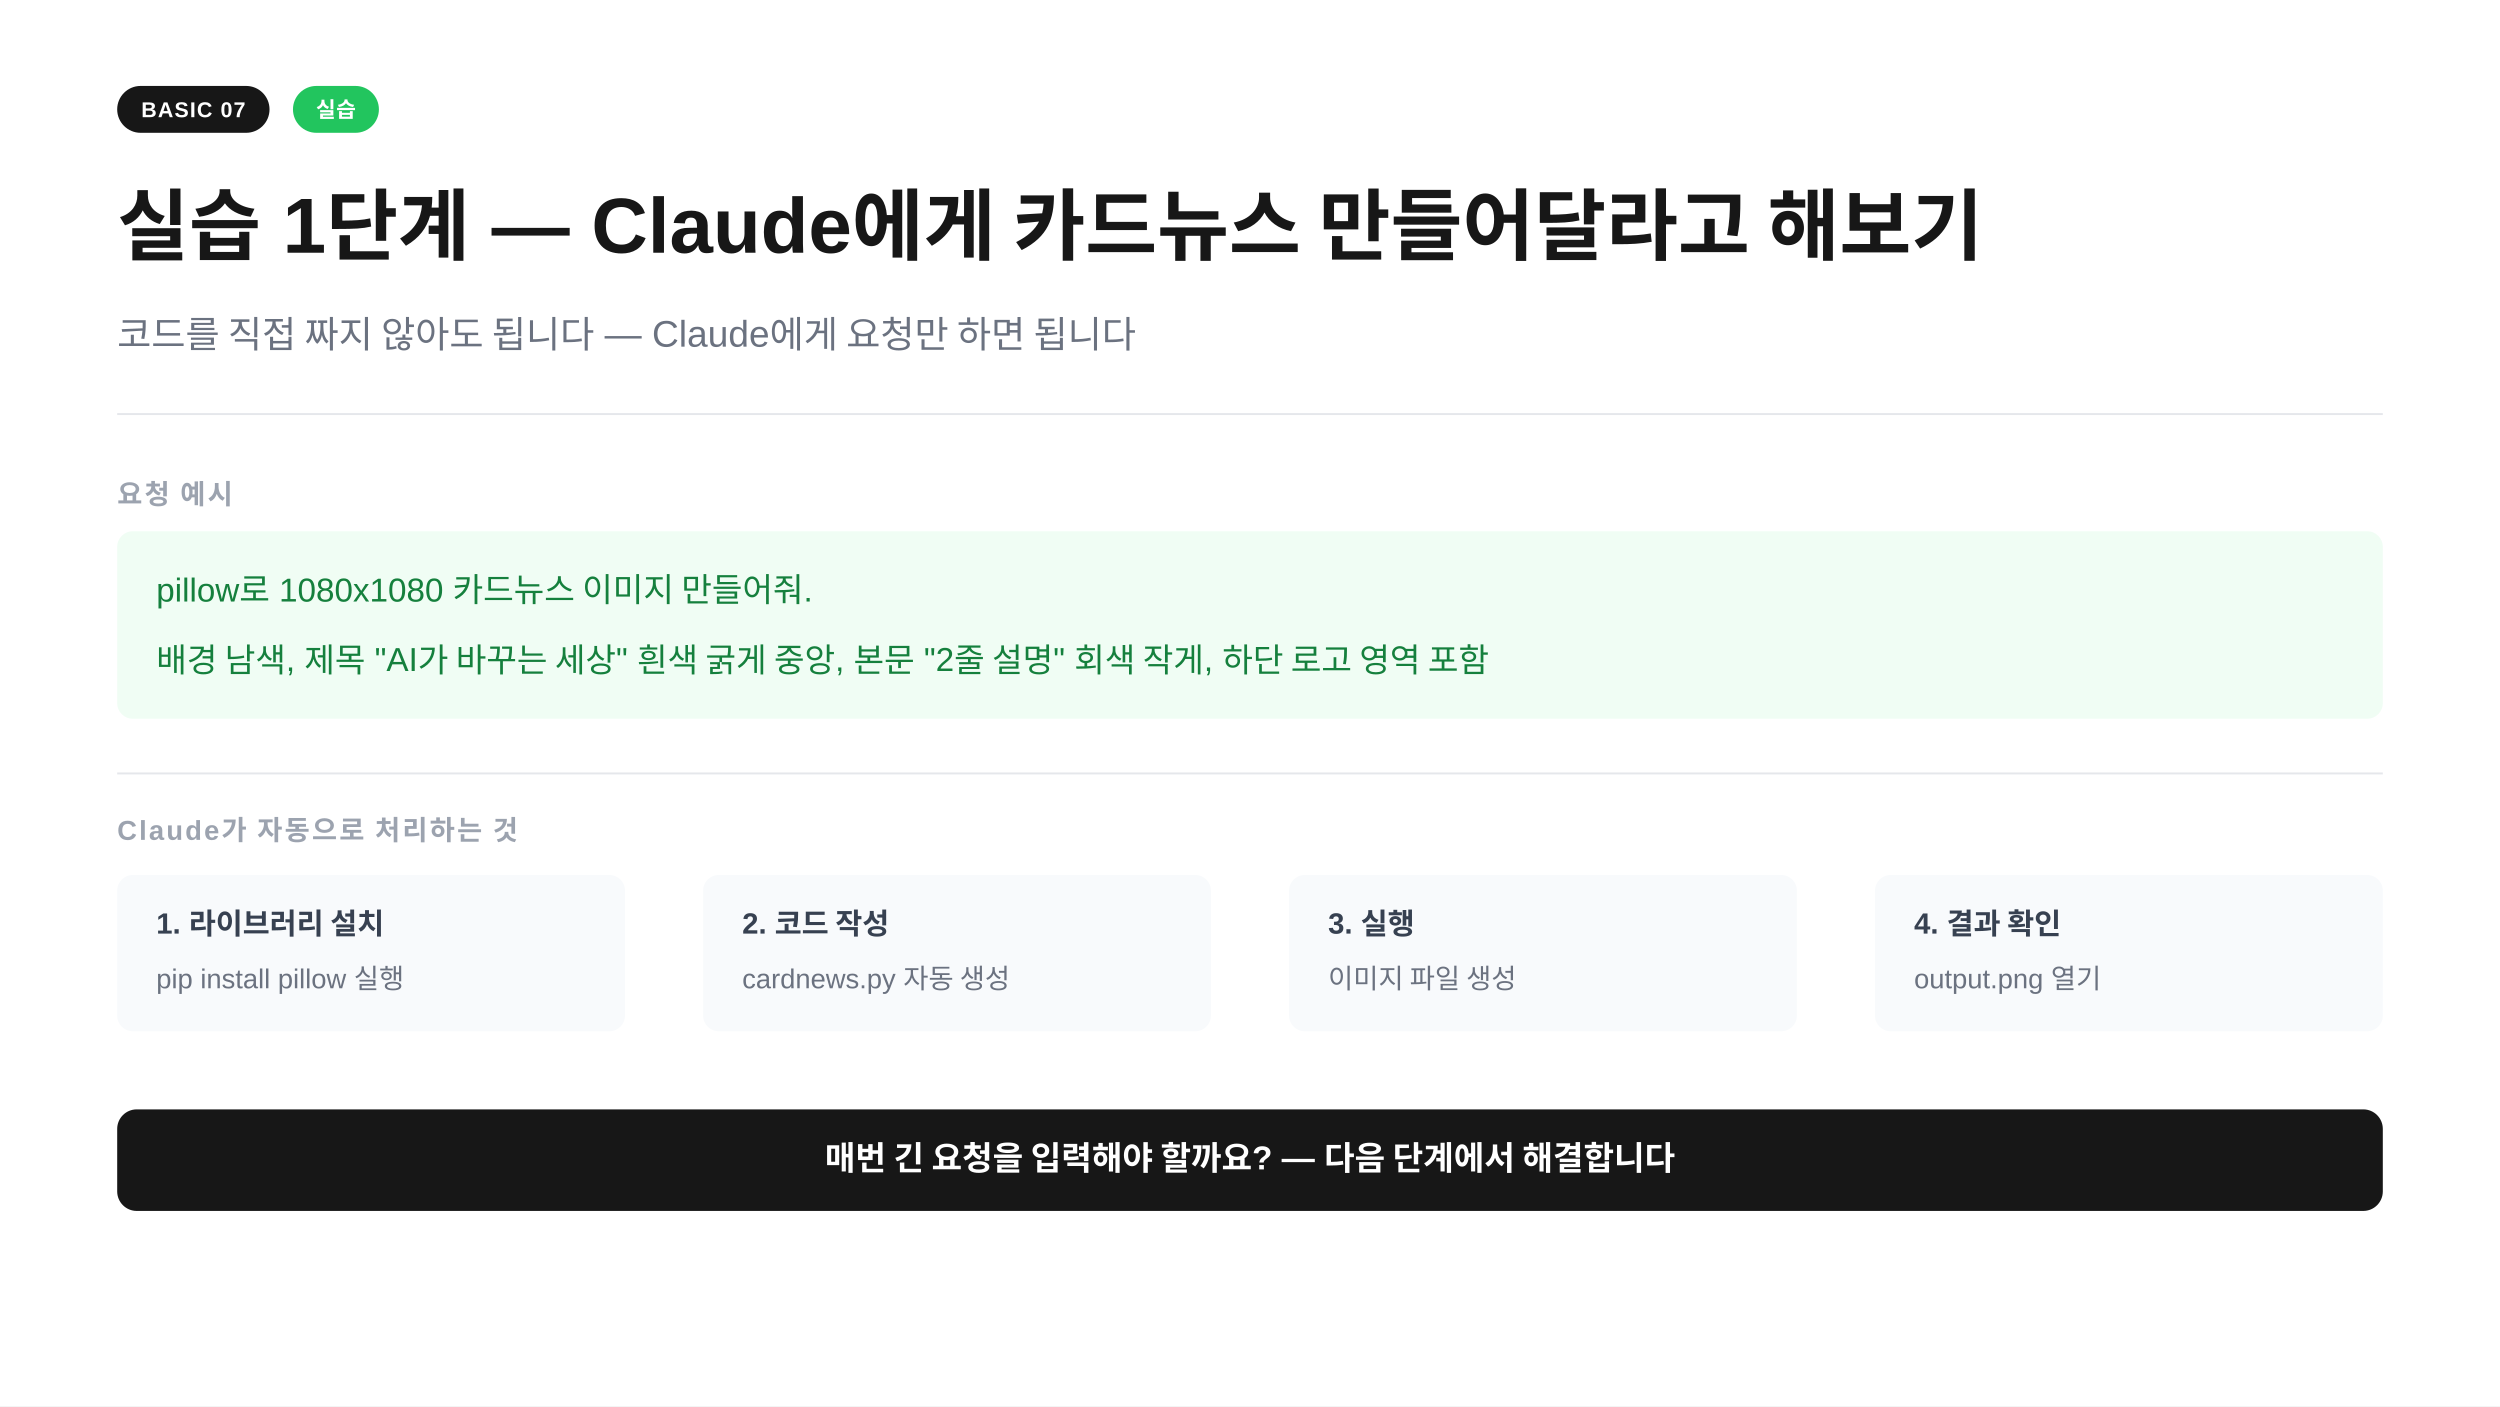
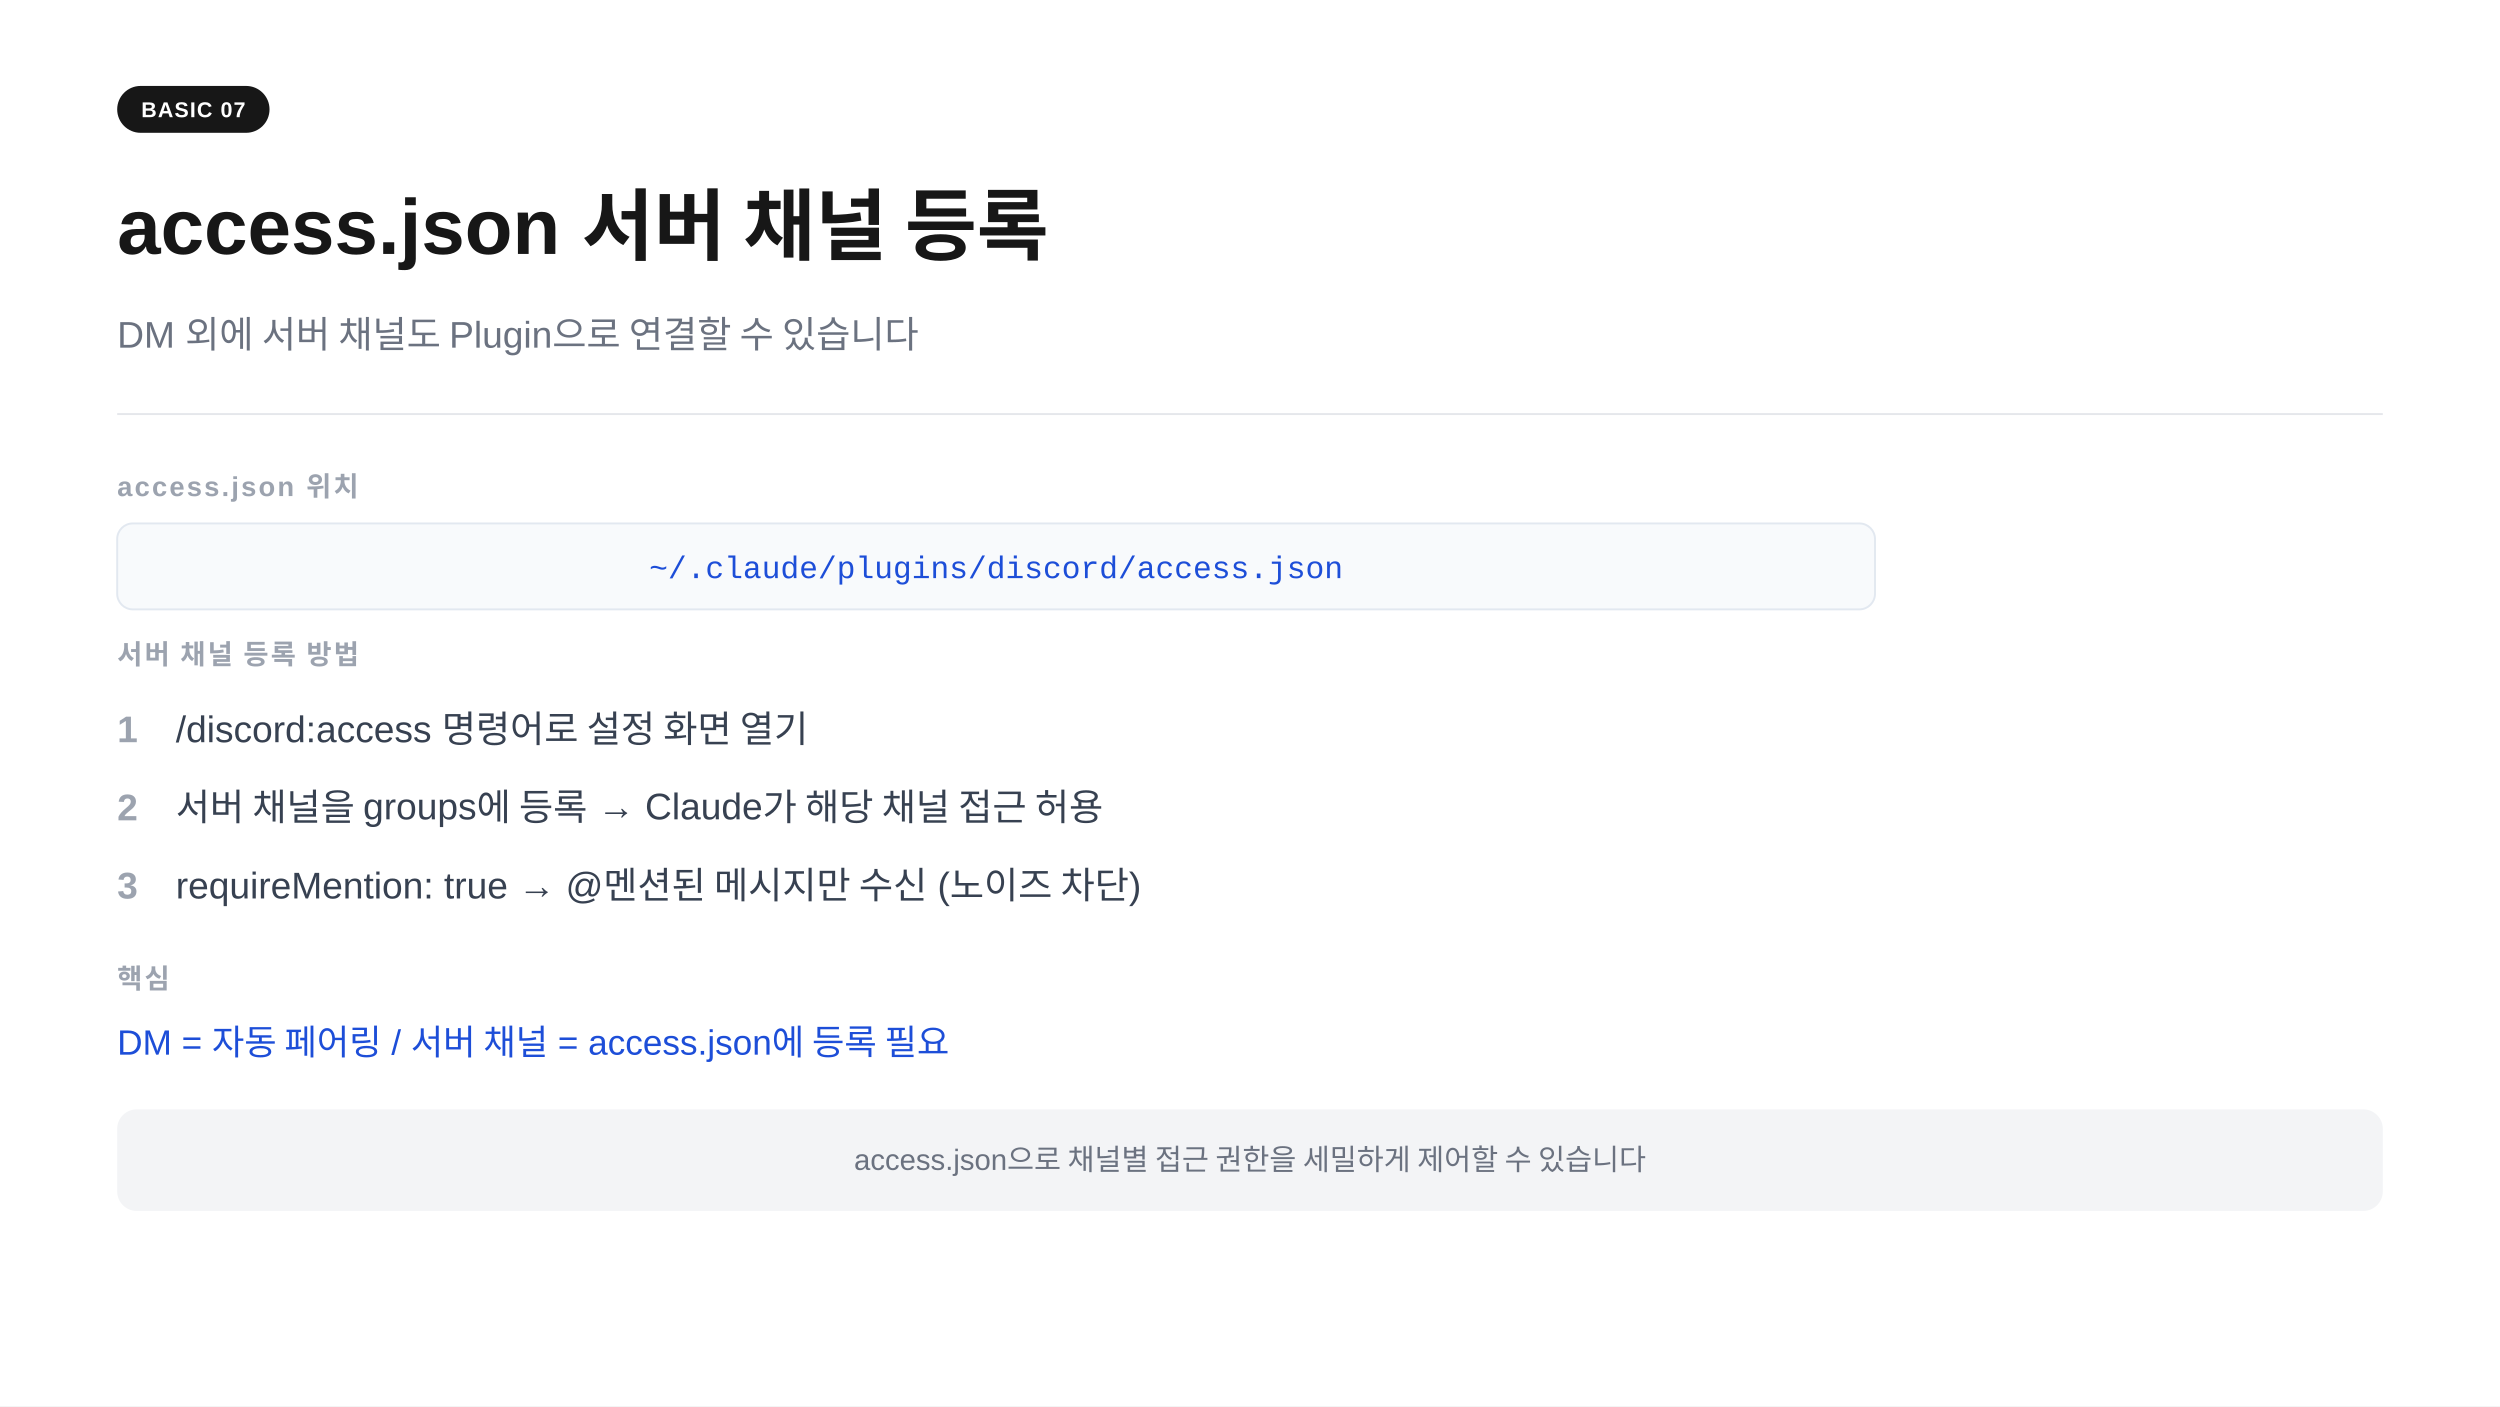
<svg xmlns="http://www.w3.org/2000/svg" width="1280" height="720" viewBox="0 0 1280 720">
  <rect width="1280" height="720" fill="#ffffff" />
  <rect x="60" y="44" width="78" height="24" rx="12" fill="#171717" />
  <text x="99" y="60" text-anchor="middle" font-family="-apple-system,BlinkMacSystemFont,'Segoe UI',Arial,sans-serif" font-size="11" font-weight="700" fill="#ffffff" letter-spacing="0.05em">BASIC 07</text>
-   <rect x="150" y="44" width="44" height="24" rx="12" fill="#22c55e" />
-   <text x="172" y="60" text-anchor="middle" font-family="-apple-system,BlinkMacSystemFont,'Segoe UI',Arial,sans-serif" font-size="11" font-weight="700" fill="#ffffff" letter-spacing="0.02em">실습</text>
-   <text x="60" y="130" font-family="-apple-system,BlinkMacSystemFont,'Segoe UI',Arial,sans-serif" font-size="40" font-weight="700" fill="#171717">실습 1단계 — Claude에게 카드뉴스 만들어달라고 해보기</text>
-   <text x="60" y="178" font-family="-apple-system,BlinkMacSystemFont,'Segoe UI',Arial,sans-serif" font-size="19" fill="#6b7280">코드를 직접 짜지 않아도 됩니다 — Claude에게 요청만 하면 됩니다</text>
+   <text x="60" y="130" font-family="-apple-system,BlinkMacSystemFont,'Segoe UI',Arial,sans-serif" font-size="40" font-weight="700" fill="#171717">access.json 서버 채널 등록</text>
+   <text x="60" y="178" font-family="-apple-system,BlinkMacSystemFont,'Segoe UI',Arial,sans-serif" font-size="19" fill="#6b7280">DM 외에 서버 채널도 Plugin으로 연결할 수 있습니다</text>
  <line x1="60" y1="212" x2="1220" y2="212" stroke="#e5e7eb" stroke-width="1" />
-   <text x="60" y="258" font-family="-apple-system,BlinkMacSystemFont,'Segoe UI',Arial,sans-serif" font-size="14" font-weight="600" fill="#9ca3af" letter-spacing="0.08em">요청 예시</text>
-   <rect x="60" y="272" width="1160" height="96" rx="8" fill="#f0fdf4" />
-   <text x="80" y="308" font-family="-apple-system,BlinkMacSystemFont,'Segoe UI',Arial,sans-serif" font-size="17" fill="#15803d">pillow로 1080x1080 카드뉴스 이미지 만들어줘.</text>
-   <text x="80" y="344" font-family="-apple-system,BlinkMacSystemFont,'Segoe UI',Arial,sans-serif" font-size="17" fill="#15803d">배경 남색, 제목 "AI가 바꾸는 세상" 흰색 굵게 중앙, 본문 "2줄 설명" 회색 작게, 하단 로고 영역 포함</text>
-   <line x1="60" y1="396" x2="1220" y2="396" stroke="#e5e7eb" stroke-width="1" />
-   <text x="60" y="430" font-family="-apple-system,BlinkMacSystemFont,'Segoe UI',Arial,sans-serif" font-size="14" font-weight="600" fill="#9ca3af" letter-spacing="0.08em">Claude가 자동으로 처리하는 것</text>
-   <rect x="60" y="448" width="260" height="80" rx="8" fill="#f8fafc" />
-   <text x="80" y="478" font-family="-apple-system,BlinkMacSystemFont,'Segoe UI',Arial,sans-serif" font-size="15" font-weight="700" fill="#374151">1. 라이브러리 설치</text>
-   <text x="80" y="506" font-family="-apple-system,BlinkMacSystemFont,'Segoe UI',Arial,sans-serif" font-size="14" fill="#6b7280">pip install pillow 실행</text>
-   <rect x="360" y="448" width="260" height="80" rx="8" fill="#f8fafc" />
-   <text x="380" y="478" font-family="-apple-system,BlinkMacSystemFont,'Segoe UI',Arial,sans-serif" font-size="15" font-weight="700" fill="#374151">2. 코드 작성</text>
-   <text x="380" y="506" font-family="-apple-system,BlinkMacSystemFont,'Segoe UI',Arial,sans-serif" font-size="14" fill="#6b7280">cardnews.py 자동 생성</text>
-   <rect x="660" y="448" width="260" height="80" rx="8" fill="#f8fafc" />
-   <text x="680" y="478" font-family="-apple-system,BlinkMacSystemFont,'Segoe UI',Arial,sans-serif" font-size="15" font-weight="700" fill="#374151">3. 실행</text>
-   <text x="680" y="506" font-family="-apple-system,BlinkMacSystemFont,'Segoe UI',Arial,sans-serif" font-size="14" fill="#6b7280">이미지 파일 생성</text>
-   <rect x="960" y="448" width="260" height="80" rx="8" fill="#f8fafc" />
-   <text x="980" y="478" font-family="-apple-system,BlinkMacSystemFont,'Segoe UI',Arial,sans-serif" font-size="15" font-weight="700" fill="#374151">4. 결과 확인</text>
-   <text x="980" y="506" font-family="-apple-system,BlinkMacSystemFont,'Segoe UI',Arial,sans-serif" font-size="14" fill="#6b7280">output.png 열기</text>
-   <rect x="60" y="568" width="1160" height="52" rx="10" fill="#171717" />
-   <text x="640" y="599" text-anchor="middle" font-family="-apple-system,BlinkMacSystemFont,'Segoe UI',Arial,sans-serif" font-size="17" font-weight="600" fill="#ffffff">매번 긴 요청을 입력해야 할까요? — 다음 단계에서 해결합니다</text>
+   <text x="60" y="254" font-family="-apple-system,BlinkMacSystemFont,'Segoe UI',Arial,sans-serif" font-size="14" font-weight="600" fill="#9ca3af" letter-spacing="0.08em">access.json 위치</text>
+   <rect x="60" y="268" width="900" height="44" rx="8" fill="#f8fafc" stroke="#e2e8f0" stroke-width="1" />
+   <text x="510" y="296" text-anchor="middle" font-family="'Courier New',Courier,monospace" font-size="16" fill="#1d4ed8">~/.claude/plugins/discord/access.json</text>
+   <text x="60" y="340" font-family="-apple-system,BlinkMacSystemFont,'Segoe UI',Arial,sans-serif" font-size="14" font-weight="600" fill="#9ca3af" letter-spacing="0.08em">서버 채널 등록 방법</text>
+   <text x="60" y="380" font-family="-apple-system,BlinkMacSystemFont,'Segoe UI',Arial,sans-serif" font-size="19" fill="#9ca3af" font-weight="600">1</text>
+   <text x="90" y="380" font-family="-apple-system,BlinkMacSystemFont,'Segoe UI',Arial,sans-serif" font-size="19" fill="#374151">/discord:access 명령어로 설정 화면 열기</text>
+   <text x="60" y="420" font-family="-apple-system,BlinkMacSystemFont,'Segoe UI',Arial,sans-serif" font-size="19" fill="#9ca3af" font-weight="600">2</text>
+   <text x="90" y="420" font-family="-apple-system,BlinkMacSystemFont,'Segoe UI',Arial,sans-serif" font-size="19" fill="#374151">서버 채널을 groups에 등록  →  Claude가 해당 채널 접근 허용</text>
+   <text x="60" y="460" font-family="-apple-system,BlinkMacSystemFont,'Segoe UI',Arial,sans-serif" font-size="19" fill="#9ca3af" font-weight="600">3</text>
+   <text x="90" y="460" font-family="-apple-system,BlinkMacSystemFont,'Segoe UI',Arial,sans-serif" font-size="19" fill="#374151">requireMention: true  →  @멘션된 메시지만 수신 (노이즈 차단)</text>
+   <text x="60" y="506" font-family="-apple-system,BlinkMacSystemFont,'Segoe UI',Arial,sans-serif" font-size="14" font-weight="600" fill="#9ca3af" letter-spacing="0.08em">핵심</text>
+   <text x="60" y="540" font-family="-apple-system,BlinkMacSystemFont,'Segoe UI',Arial,sans-serif" font-size="18" fill="#1d4ed8">DM = 자동 페어링  /  서버 채널 = access.json에 등록 필요</text>
+   <rect x="60" y="568" width="1160" height="52" rx="10" fill="#f3f4f6" />
+   <text x="640" y="599" text-anchor="middle" font-family="-apple-system,BlinkMacSystemFont,'Segoe UI',Arial,sans-serif" font-size="15" fill="#6b7280">access.json으로 채널별 접근 권한을 세밀하게 제어할 수 있습니다</text>
</svg>
